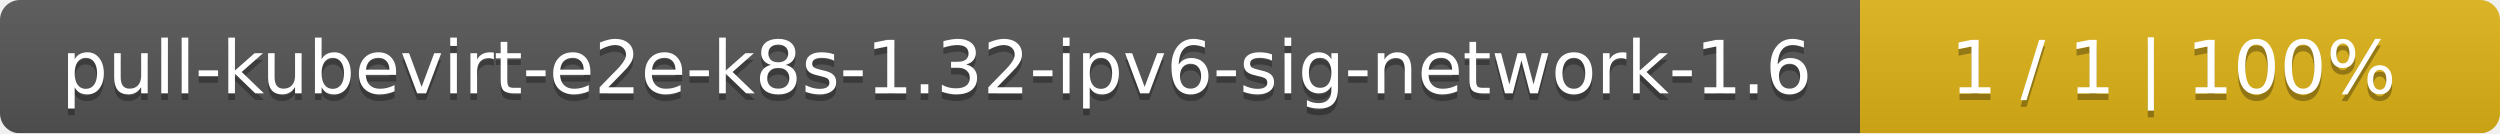
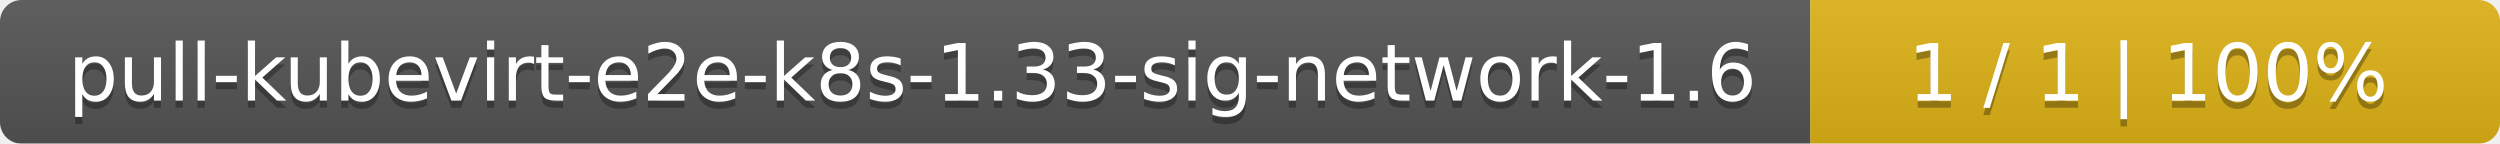
- <svg xmlns="http://www.w3.org/2000/svg" width="375" height="20">
+ <svg xmlns="http://www.w3.org/2000/svg" width="348" height="20">
  <linearGradient id="smooth" x2="0" y2="100%">
    <stop offset="0" stop-color="#bbb" stop-opacity=".1" />
    <stop offset="1" stop-opacity=".1" />
  </linearGradient>
  <mask id="round">
-     <rect width="375" height="20" rx="3" fill="#fff" />
+     <rect width="348" height="20" rx="3" fill="#fff" />
  </mask>
  <g mask="url(#round)">
-     <rect width="279" height="20" fill="#555" />
-     <rect x="279" width="96" height="20" fill="#dfb317" />
-     <rect width="375" height="20" fill="url(#smooth)" />
+     <rect width="252" height="20" fill="#555" />
+     <rect x="252" width="96" height="20" fill="#dfb317" />
+     <rect width="348" height="20" fill="url(#smooth)" />
  </g>
  <g fill="#fff" text-anchor="middle" font-family="DejaVu Sans,Verdana,Geneva,sans-serif" font-size="11">
-     <text x="140.5" y="15" fill="#010101" fill-opacity=".3">pull-kubevirt-e2e-k8s-1.32-ipv6-sig-network-1.6</text>
-     <text x="140.5" y="14">pull-kubevirt-e2e-k8s-1.32-ipv6-sig-network-1.6</text>
-     <text x="326" y="15" fill="#010101" fill-opacity=".3">1 / 1    |    100%</text>
-     <text x="326" y="14">1 / 1    |    100%</text>
+     <text x="127" y="15" fill="#010101" fill-opacity=".3">pull-kubevirt-e2e-k8s-1.33-sig-network-1.6</text>
+     <text x="127" y="14">pull-kubevirt-e2e-k8s-1.33-sig-network-1.6</text>
+     <text x="299" y="15" fill="#010101" fill-opacity=".3">1 / 1    |    100%</text>
+     <text x="299" y="14">1 / 1    |    100%</text>
  </g>
</svg>
